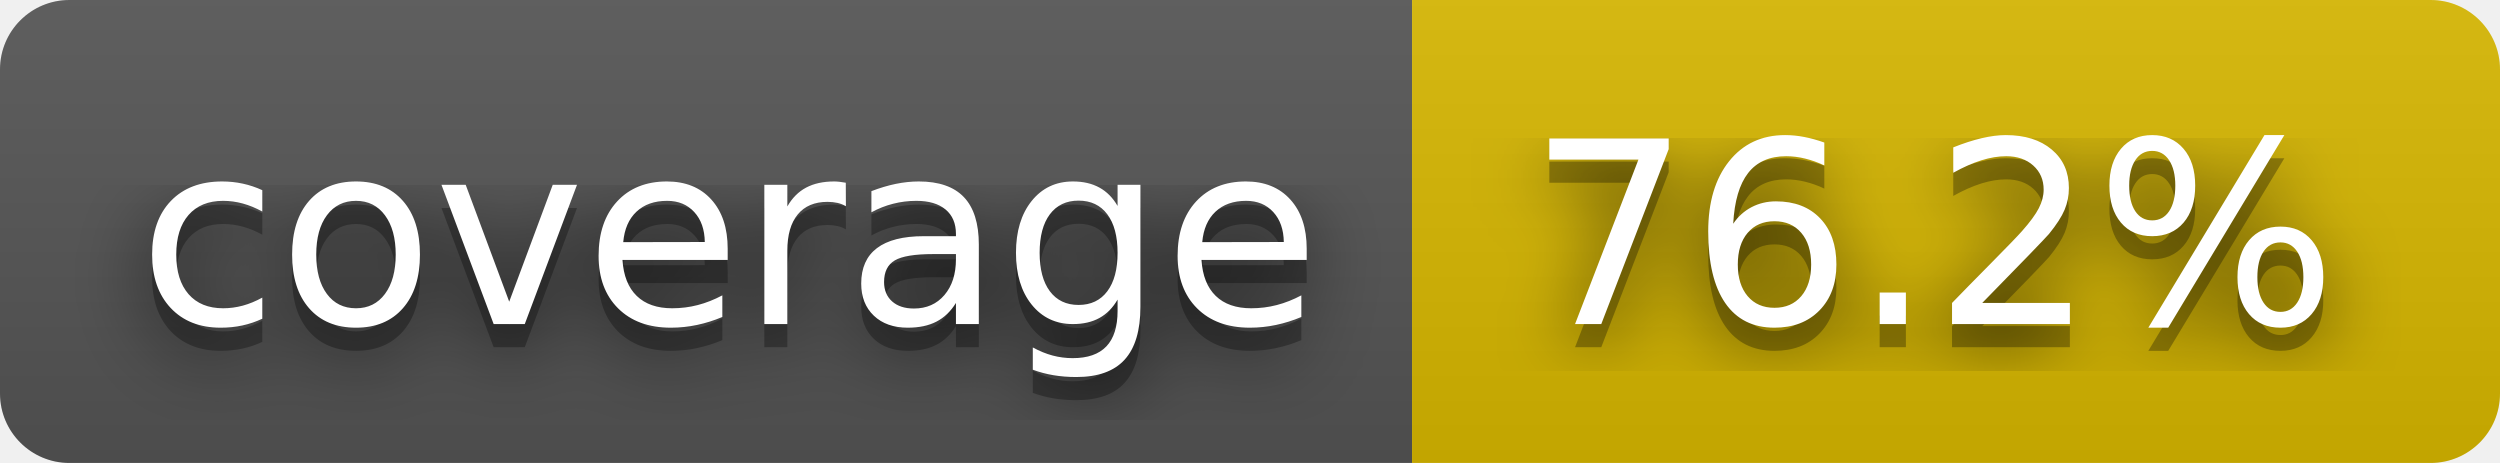
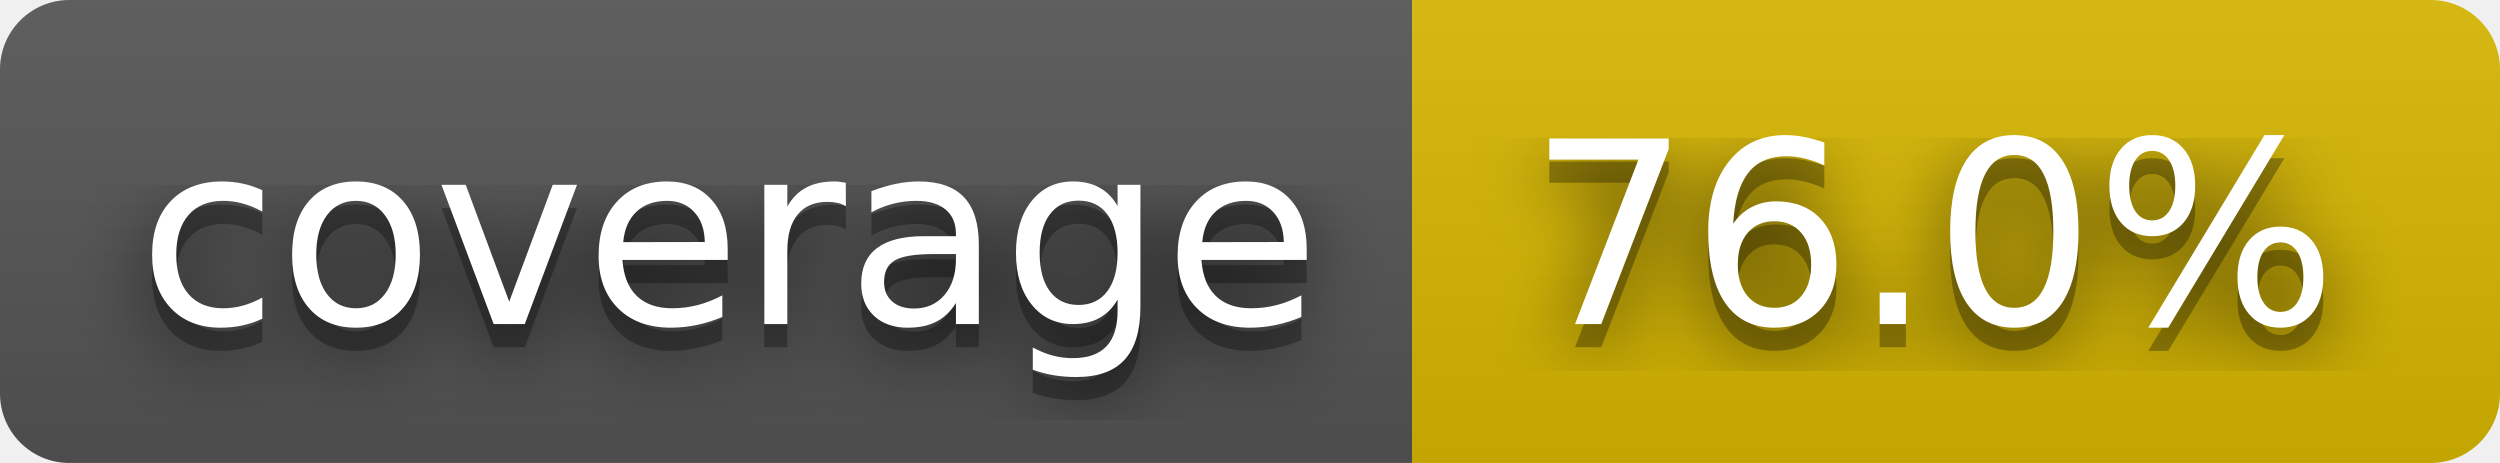
- <svg xmlns="http://www.w3.org/2000/svg" width="108" height="20" role="img" aria-label="coverage: 76.2%">
+ <svg xmlns="http://www.w3.org/2000/svg" width="108" height="20" role="img" aria-label="coverage: 76.0%">
  <filter id="blur">
    <feGaussianBlur stdDeviation="16" />
  </filter>
  <linearGradient id="s" x2="0" y2="100%">
    <stop offset="0" stop-color="#bbb" stop-opacity=".1" />
    <stop offset="1" stop-opacity=".1" />
  </linearGradient>
  <clipPath id="r">
    <rect width="108" height="20" rx="3" />
  </clipPath>
  <g clip-path="url(#r)">
    <rect width="61" height="20" fill="#555" />
    <rect x="61" width="47" height="20" fill="#d8b800" />
    <rect width="108" height="20" fill="url(#s)" />
  </g>
  <g fill="#fff" text-anchor="middle" font-family="Verdana,Geneva,DejaVu Sans,sans-serif" text-rendering="geometricPrecision" font-size="110">
    <g transform="scale(.1)">
      <g aria-hidden="true" fill="#010101">
        <text x="315" y="150" fill-opacity=".8" filter="url(#blur)" textLength="510">coverage</text>
        <text x="315" y="150" fill-opacity=".3" textLength="510">coverage</text>
      </g>
      <text x="315" y="140" textLength="510">coverage</text>
    </g>
    <g transform="scale(.1)">
      <g aria-hidden="true" fill="#010101">
-         <text x="835" y="150" fill-opacity=".8" filter="url(#blur)" textLength="370">76.2%</text>
-         <text x="835" y="150" fill-opacity=".3" textLength="370">76.2%</text>
+         <text x="835" y="150" fill-opacity=".8" filter="url(#blur)" textLength="370">76.0%</text>
+         <text x="835" y="150" fill-opacity=".3" textLength="370">76.0%</text>
      </g>
-       <text x="835" y="140" textLength="370">76.2%</text>
+       <text x="835" y="140" textLength="370">76.0%</text>
    </g>
  </g>
</svg>
